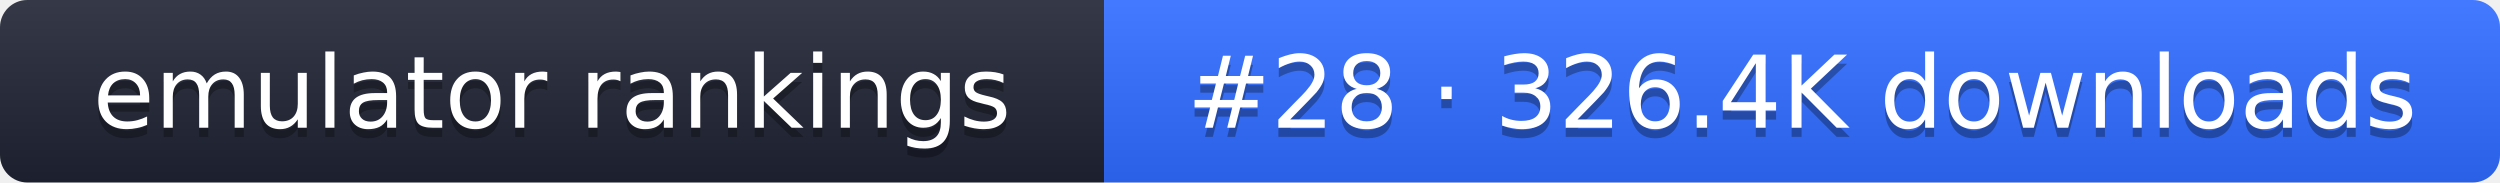
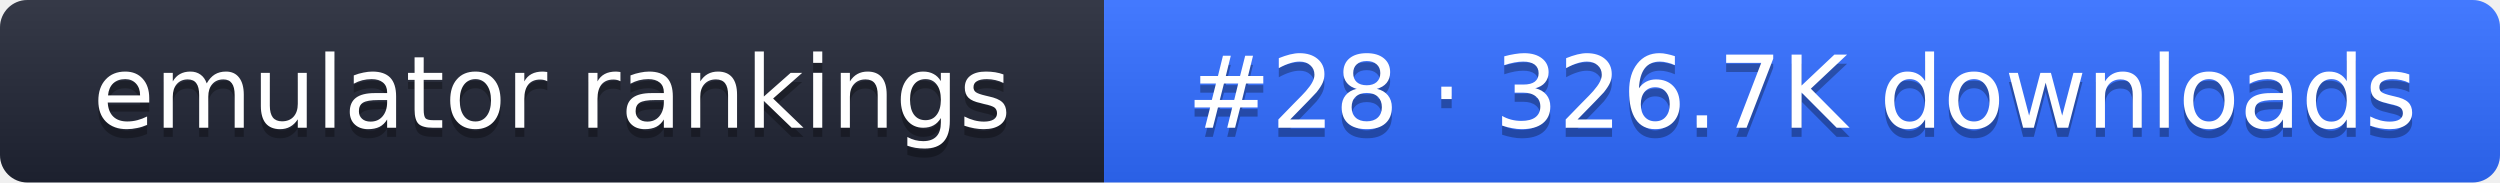
- <svg xmlns="http://www.w3.org/2000/svg" width="274" height="20" role="img" aria-label="emulator rankings: #28 · 326.4K downloads">
+ <svg xmlns="http://www.w3.org/2000/svg" width="274" height="20" role="img" aria-label="emulator rankings: #28 · 326.7K downloads">
  <linearGradient id="g" x2="0" y2="100%">
    <stop offset="0" stop-color="#fff" stop-opacity=".1" />
    <stop offset="1" stop-opacity=".1" />
  </linearGradient>
  <clipPath id="r">
    <rect width="274" height="20" rx="3" fill="#fff" />
  </clipPath>
  <g clip-path="url(#r)">
    <rect width="121" height="20" fill="#1f2433" />
    <rect x="121" width="153" height="20" fill="#2f6bff" />
    <rect width="274" height="20" fill="url(#g)" />
  </g>
  <g fill="#fff" text-anchor="middle" font-family="Verdana,DejaVu Sans,sans-serif" font-size="11">
    <text x="60.5" y="15" fill="#010101" fill-opacity=".3">emulator rankings</text>
    <text x="60.5" y="14">emulator rankings</text>
-     <text x="197.5" y="15" fill="#010101" fill-opacity=".3">#28 · 326.4K downloads</text>
-     <text x="197.5" y="14">#28 · 326.4K downloads</text>
+     <text x="197.5" y="15" fill="#010101" fill-opacity=".3">#28 · 326.7K downloads</text>
+     <text x="197.5" y="14">#28 · 326.7K downloads</text>
  </g>
</svg>
